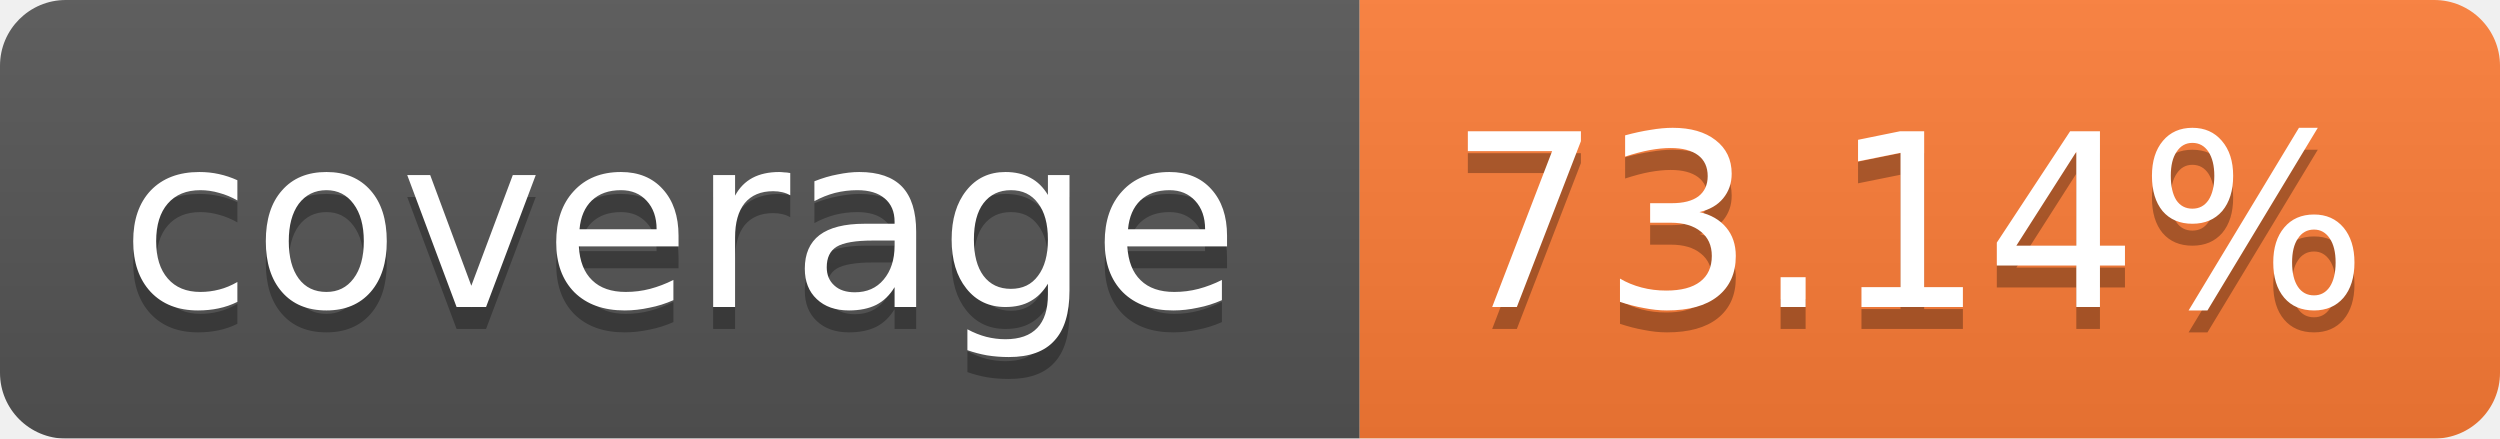
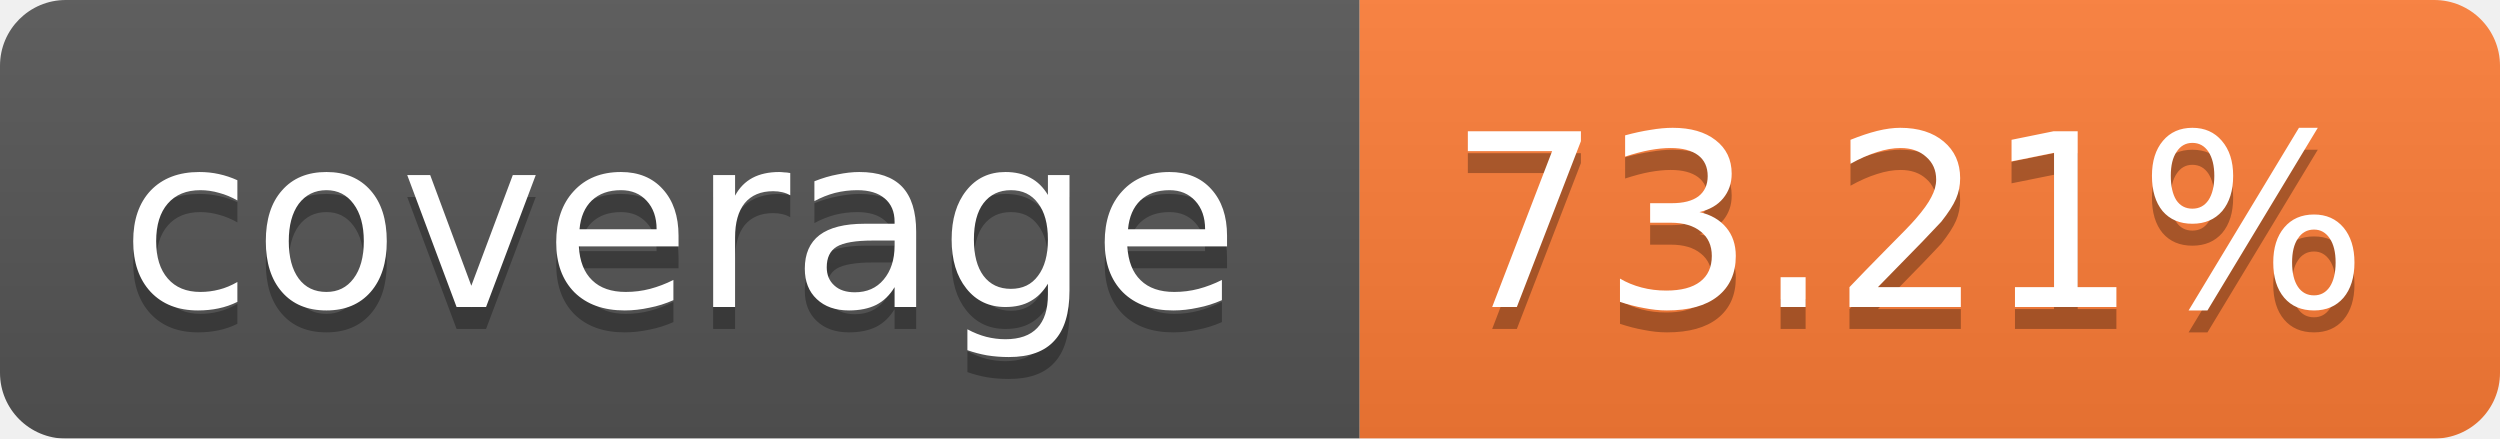
<svg xmlns="http://www.w3.org/2000/svg" width="114" height="20">
  <linearGradient id="b" x2="0" y2="100%">
    <stop offset="0" stop-color="#bbb" stop-opacity=".1" />
    <stop offset="1" stop-opacity=".1" />
  </linearGradient>
  <mask id="a">
    <rect width="114" height="20" rx="3" fill="#fff" />
  </mask>
  <g mask="url(#a)">
    <path fill="#555" d="M0 0h62v20H0z" />
    <path fill="#FE7D37" d="M62 0h52v20H62z" />
    <path fill="url(#b)" d="M0 0h114v20H0z" />
  </g>
  <g fill="#fff" text-anchor="middle" font-family="Verdana,DejaVu Sans,Geneva,sans-serif" font-size="11">
    <text x="31" y="15" fill="#010101" fill-opacity=".3">coverage</text>
    <text x="31" y="14">coverage</text>
-     <text x="87" y="15" fill="#010101" fill-opacity=".3">73.14%</text>
-     <text x="87" y="14">73.14%</text>
+     <text x="87" y="15" fill="#010101" fill-opacity=".3">73.21%</text>
+     <text x="87" y="14">73.21%</text>
  </g>
</svg>
